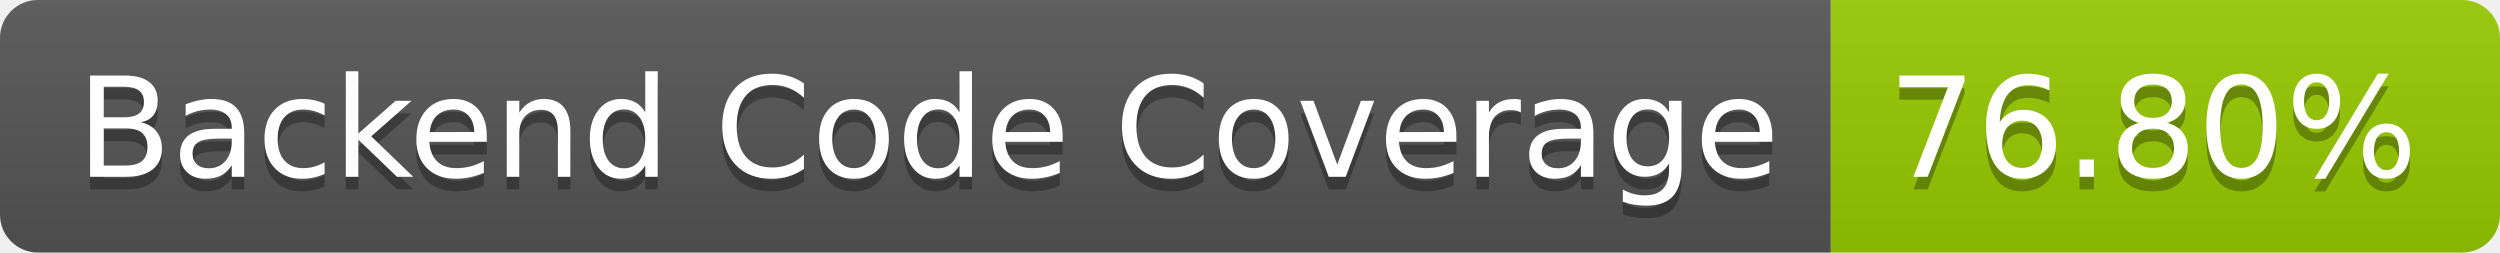
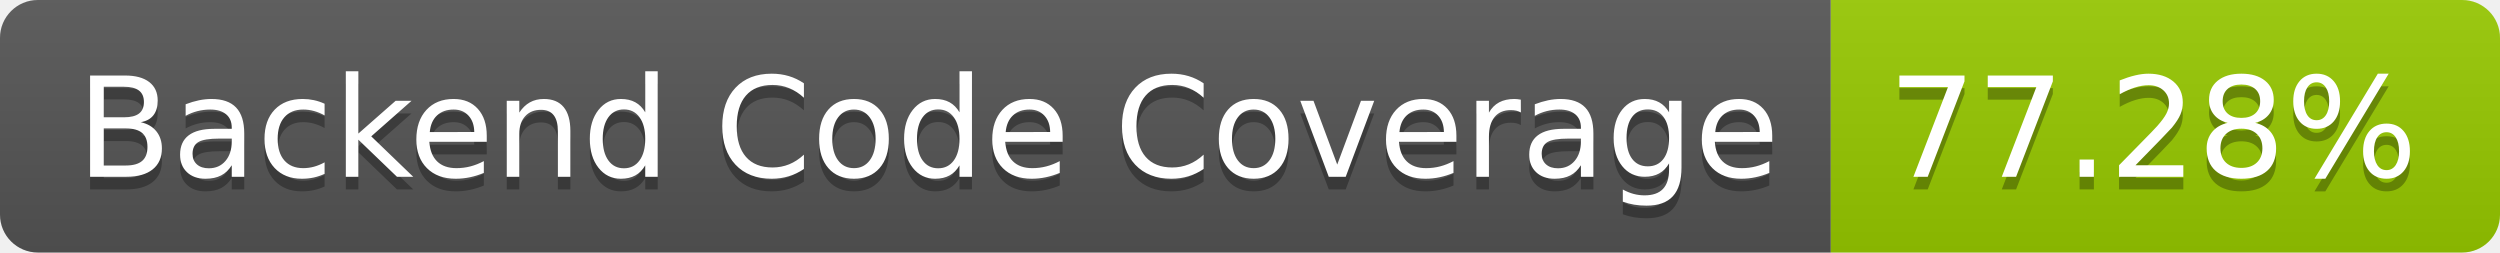
- <svg xmlns="http://www.w3.org/2000/svg" width="198" height="20" role="img" aria-label="Backend Code Coverage: 76.80%">
+ <svg xmlns="http://www.w3.org/2000/svg" width="198" height="20" role="img" aria-label="Backend Code Coverage: 77.28%">
  <linearGradient id="s" x2="0" y2="100%">
    <stop offset="0" stop-color="#bbb" stop-opacity=".1" />
    <stop offset="1" stop-opacity=".1" />
  </linearGradient>
  <clipPath id="r">
    <rect width="198" height="20" rx="3" fill="#fff" />
  </clipPath>
  <g clip-path="url(#r)">
    <rect width="145" height="20" fill="#555" />
    <rect x="145" width="53" height="20" fill="#97ca00" />
    <rect width="198" height="20" fill="url(#s)" />
  </g>
  <g fill="#fff" text-anchor="middle" font-family="Verdana,Geneva,DejaVu Sans,sans-serif" text-rendering="geometricPrecision" font-size="110">
    <text aria-hidden="true" x="735" y="150" fill="#010101" fill-opacity=".3" transform="scale(.1)" textLength="1350">Backend Code Coverage</text>
    <text x="735" y="140" transform="scale(.1)" fill="#fff" textLength="1350">Backend Code Coverage</text>
-     <text aria-hidden="true" x="1705" y="150" fill="#010101" fill-opacity=".3" transform="scale(.1)" textLength="430">76.80%</text>
-     <text x="1705" y="140" transform="scale(.1)" fill="#fff" textLength="430">76.80%</text>
+     <text aria-hidden="true" x="1705" y="150" fill="#010101" fill-opacity=".3" transform="scale(.1)" textLength="430">77.28%</text>
+     <text x="1705" y="140" transform="scale(.1)" fill="#fff" textLength="430">77.28%</text>
  </g>
</svg>
